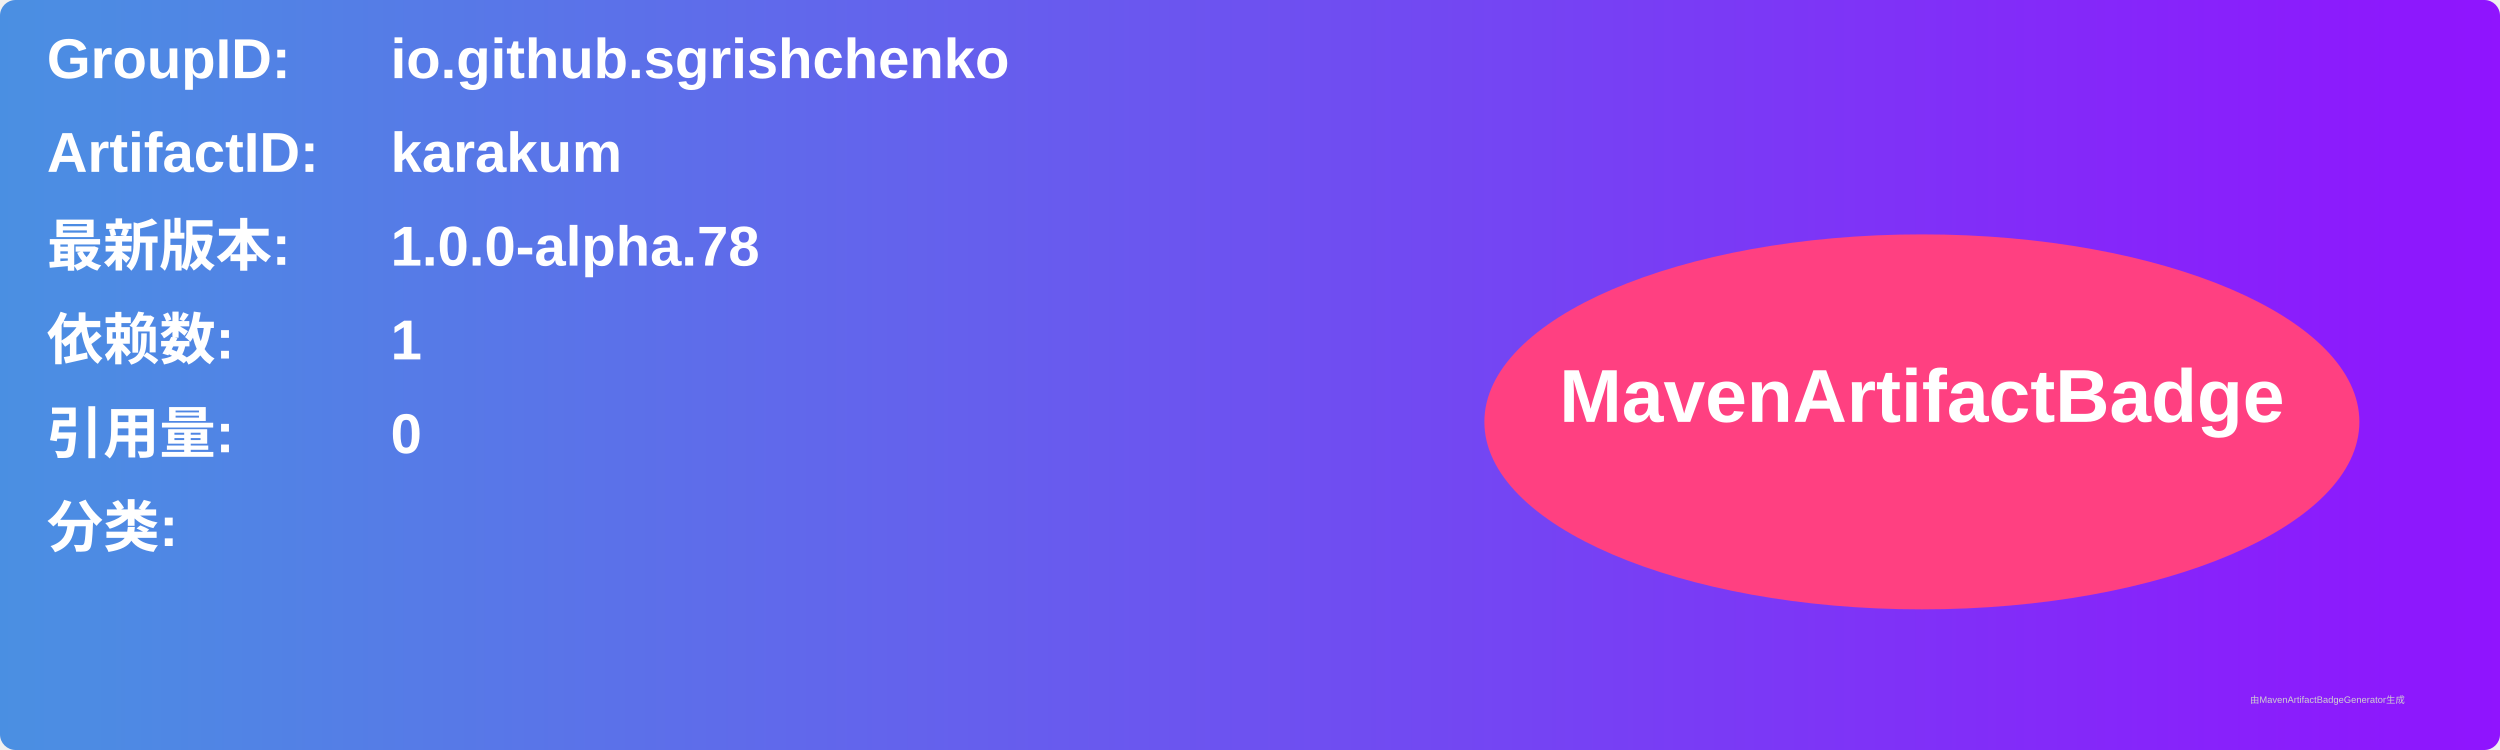
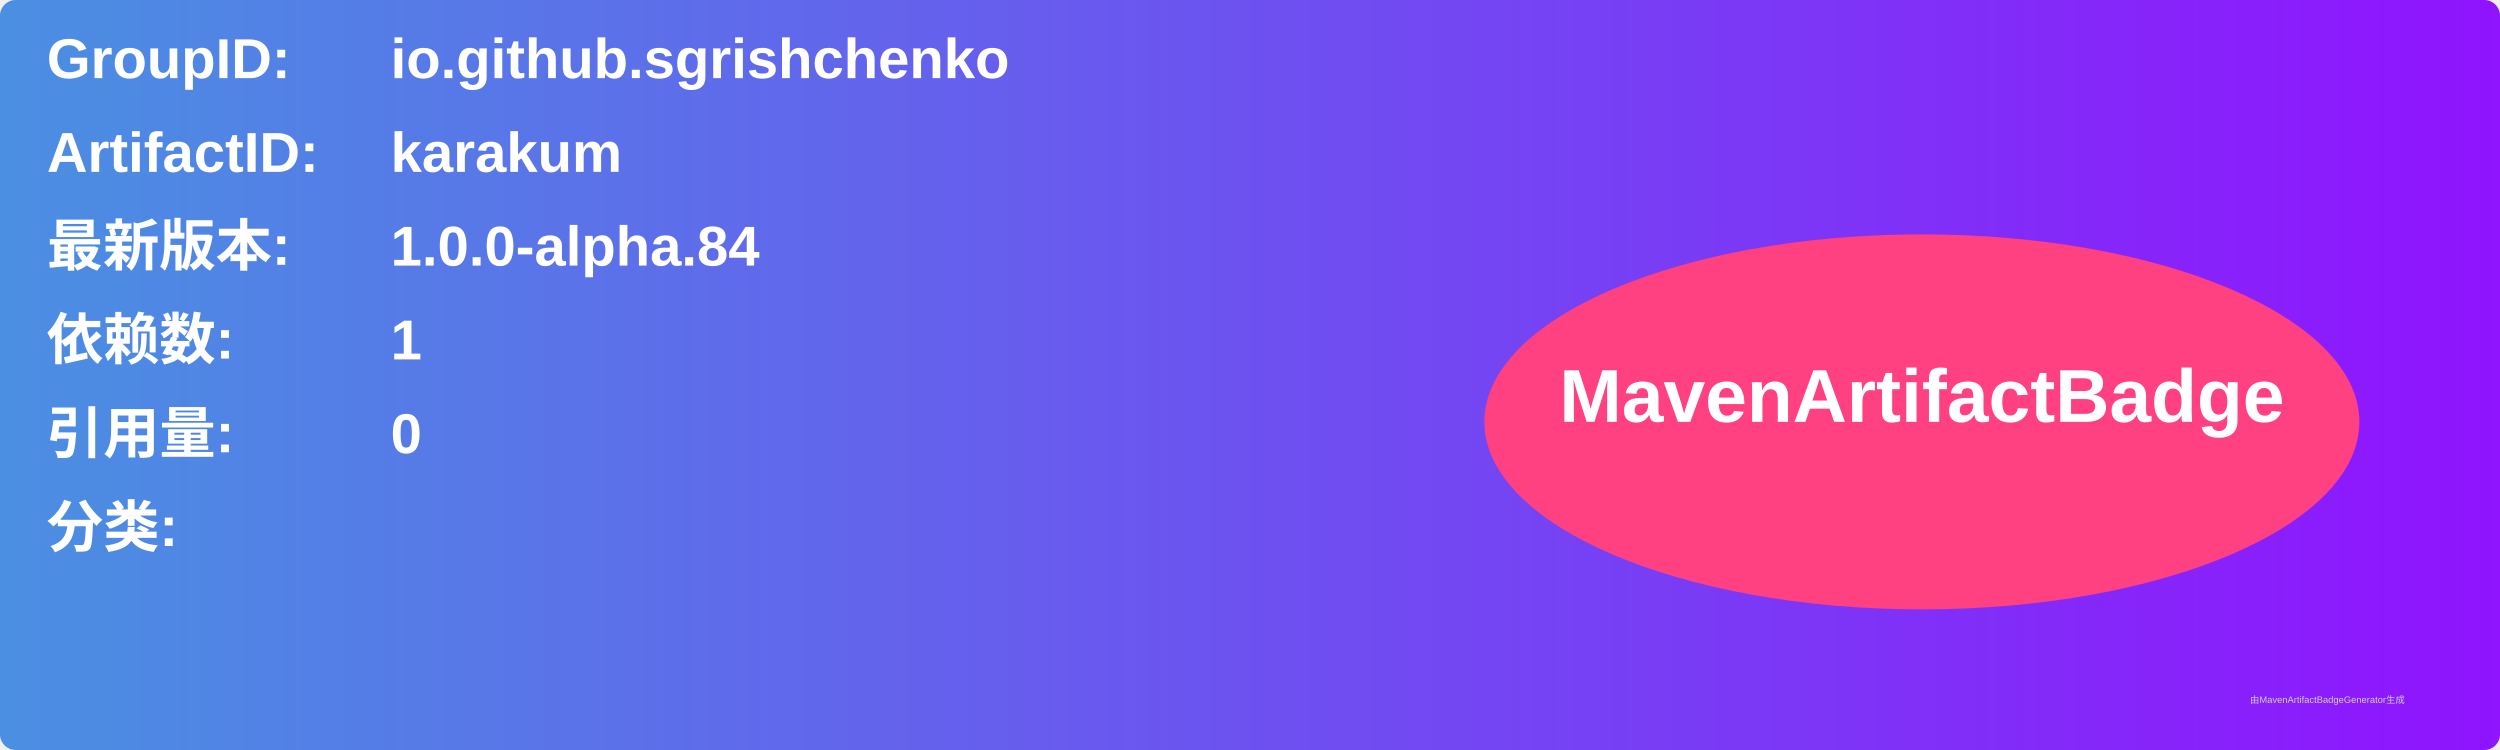
<svg xmlns="http://www.w3.org/2000/svg" width="800" height="240" viewBox="0 0 800 240">
  <linearGradient id="grad" x1="0%" y1="0%" x2="100%" y2="0%">
    <stop offset="0%" stop-color="#4a90e2" />
    <stop offset="100%" stop-color="#9013fe" />
  </linearGradient>
  <rect width="100%" height="100%" rx="5" ry="5" fill="url(#grad)" />
  <g transform="translate(15, 15)">
    <text x="0" y="10" font-family="Arial" font-size="18" fill="white" font-weight="bold" width="260">GroupID:</text>
    <text x="110" y="10" font-family="Arial" font-size="18" fill="white" font-weight="bold" width="460">io.github.sgrishchenko</text>
    <text x="0" y="40" font-family="Arial" font-size="18" fill="white" font-weight="bold" width="260">ArtifactID:</text>
    <text x="110" y="40" font-family="Arial" font-size="18" fill="white" font-weight="bold" width="460">karakum</text>
    <text x="0" y="70" font-family="Arial" font-size="18" fill="white" font-weight="bold">最新版本:</text>
    <text x="110" y="70" font-family="Arial" font-size="18" fill="white" font-weight="bold">
-       <tspan font-weight="bold">1.0.0-alpha.78</tspan>
+       <tspan font-weight="bold">1.0.0-alpha.84</tspan>
    </text>
    <text x="0" y="100" font-family="Arial" font-size="18" fill="white" font-weight="bold">依赖数: </text>
    <text x="110" y="100" font-family="Arial" font-size="18" fill="white">
      <tspan font-weight="bold">1</tspan>
    </text>
    <text x="0" y="130" font-family="Arial" font-size="18" fill="white" font-weight="bold">引用量: </text>
    <text x="110" y="130" font-family="Arial" font-size="18" fill="white">
      <tspan font-weight="bold">0</tspan>
    </text>
    <text x="0" y="160" font-family="Arial" font-size="18" fill="white" font-weight="bold">分类:</text>
    <text x="10" y="190" font-family="Arial" font-size="10" fill="white">
      <tspan font-weight="bold" />
    </text>
    <ellipse cx="600" cy="120" rx="140" ry="60" fill="#ff4081" />
    <text x="600" y="120" text-anchor="middle" font-family="Arial" font-size="24" fill="white" font-weight="bold">MavenArtifactBadge</text>
  </g>
  <text x="720" y="225" font-family="Arial" font-size="3" fill="#d0d0d0">由MavenArtifactBadgeGenerator生成</text>
</svg>
